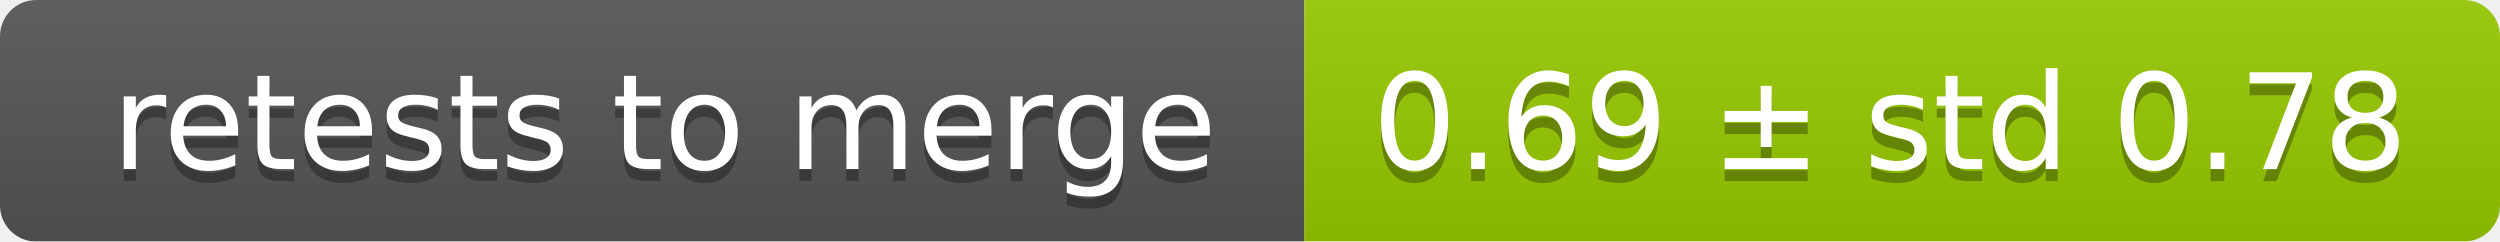
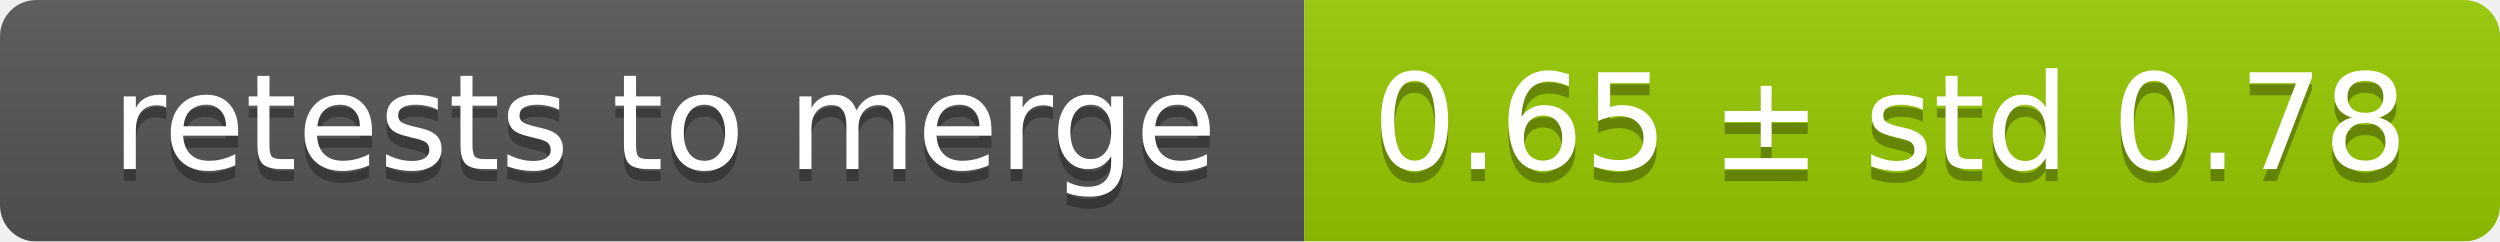
<svg xmlns="http://www.w3.org/2000/svg" width="207" height="20">
  <linearGradient id="smooth" x2="0" y2="100%">
    <stop offset="0" stop-color="#bbb" stop-opacity=".1" />
    <stop offset="1" stop-opacity=".1" />
  </linearGradient>
  <mask id="round">
    <rect width="207" height="20" rx="3" fill="#fff" />
  </mask>
  <g mask="url(#round)">
    <rect width="108" height="20" fill="#555" />
    <rect x="108" width="99" height="20" fill="#97ca00" />
    <rect width="207" height="20" fill="url(#smooth)" />
  </g>
  <g fill="#fff" text-anchor="middle" font-family="DejaVu Sans,Verdana,Geneva,sans-serif" font-size="11">
    <text x="55" y="15" fill="#010101" fill-opacity=".3">retests to merge</text>
    <text x="55" y="14">retests to merge</text>
-     <text x="156.5" y="15" fill="#010101" fill-opacity=".3">0.69 ± std 0.78</text>
-     <text x="156.5" y="14">0.69 ± std 0.78</text>
+     <text x="156.5" y="15" fill="#010101" fill-opacity=".3">0.65 ± std 0.78</text>
+     <text x="156.5" y="14">0.65 ± std 0.78</text>
  </g>
</svg>
